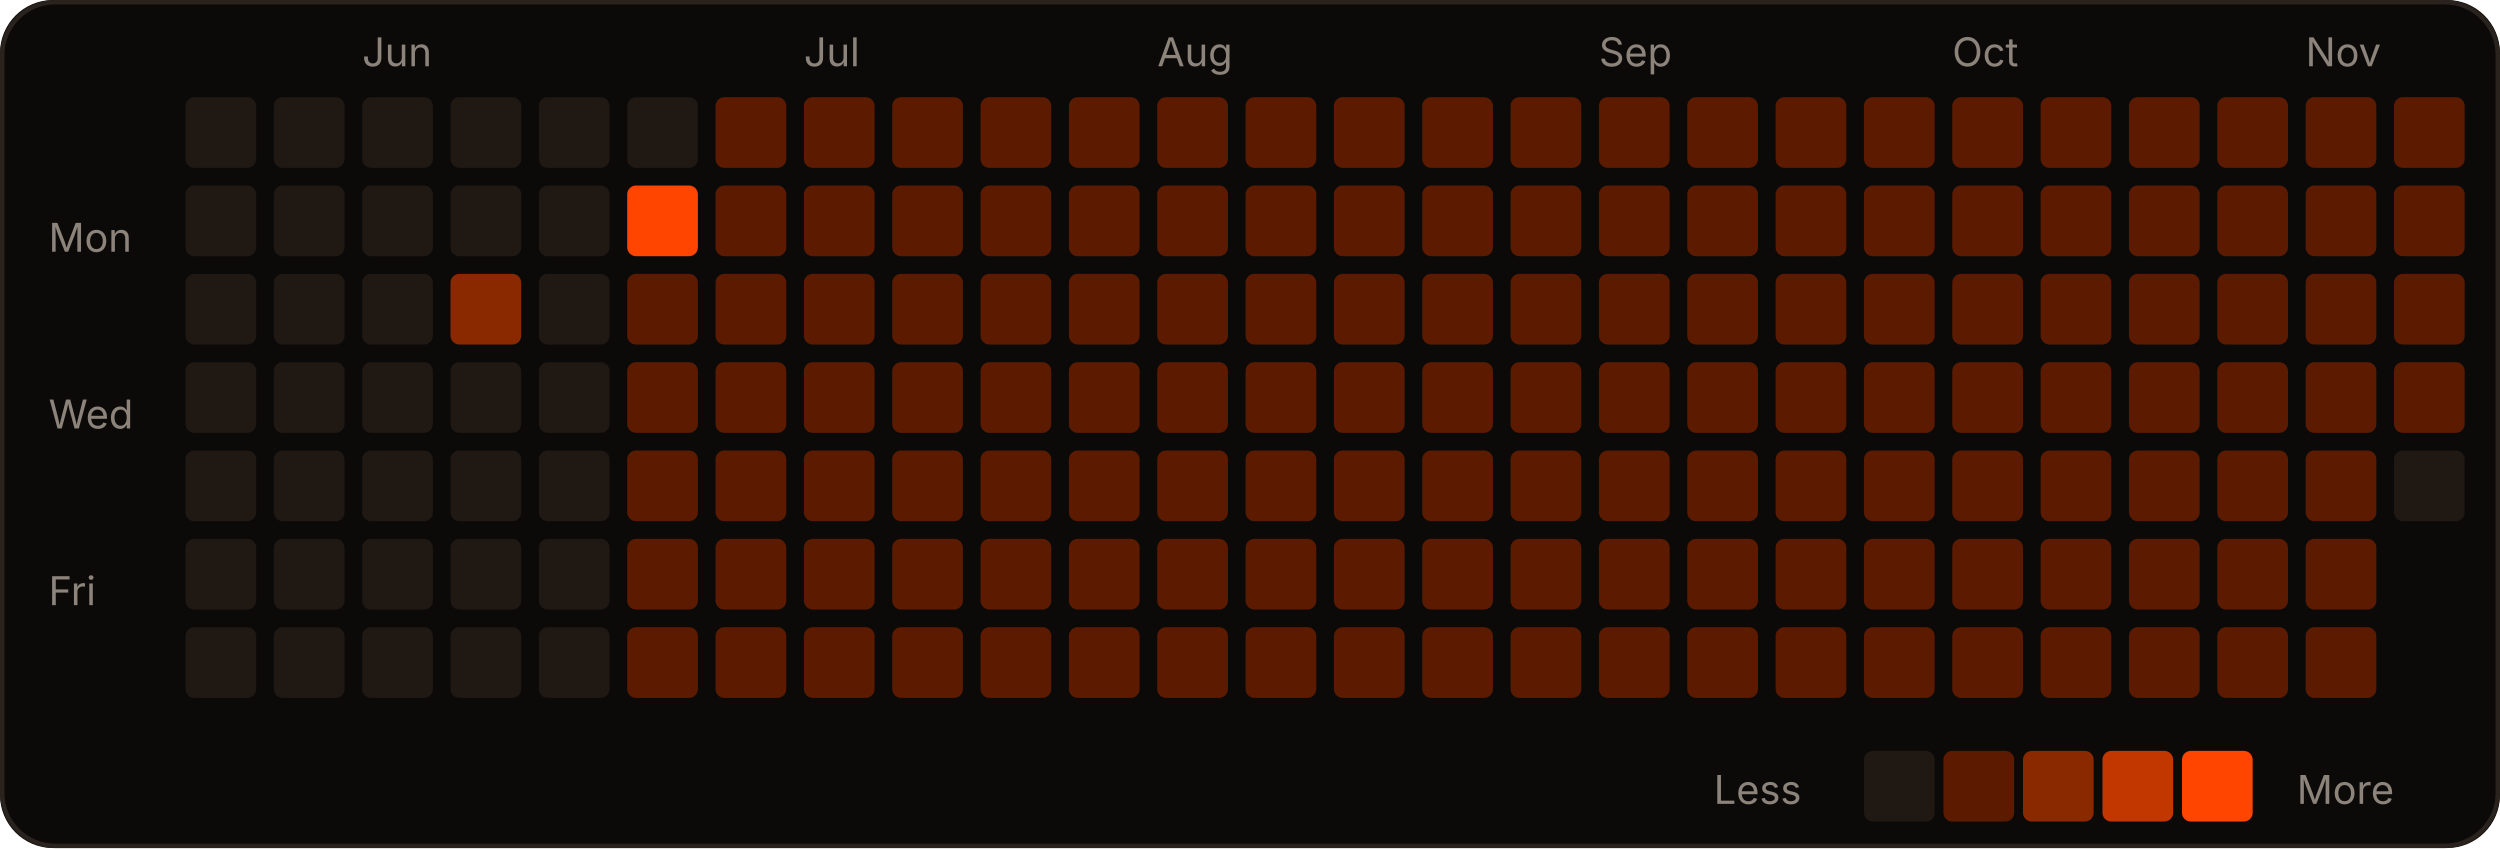
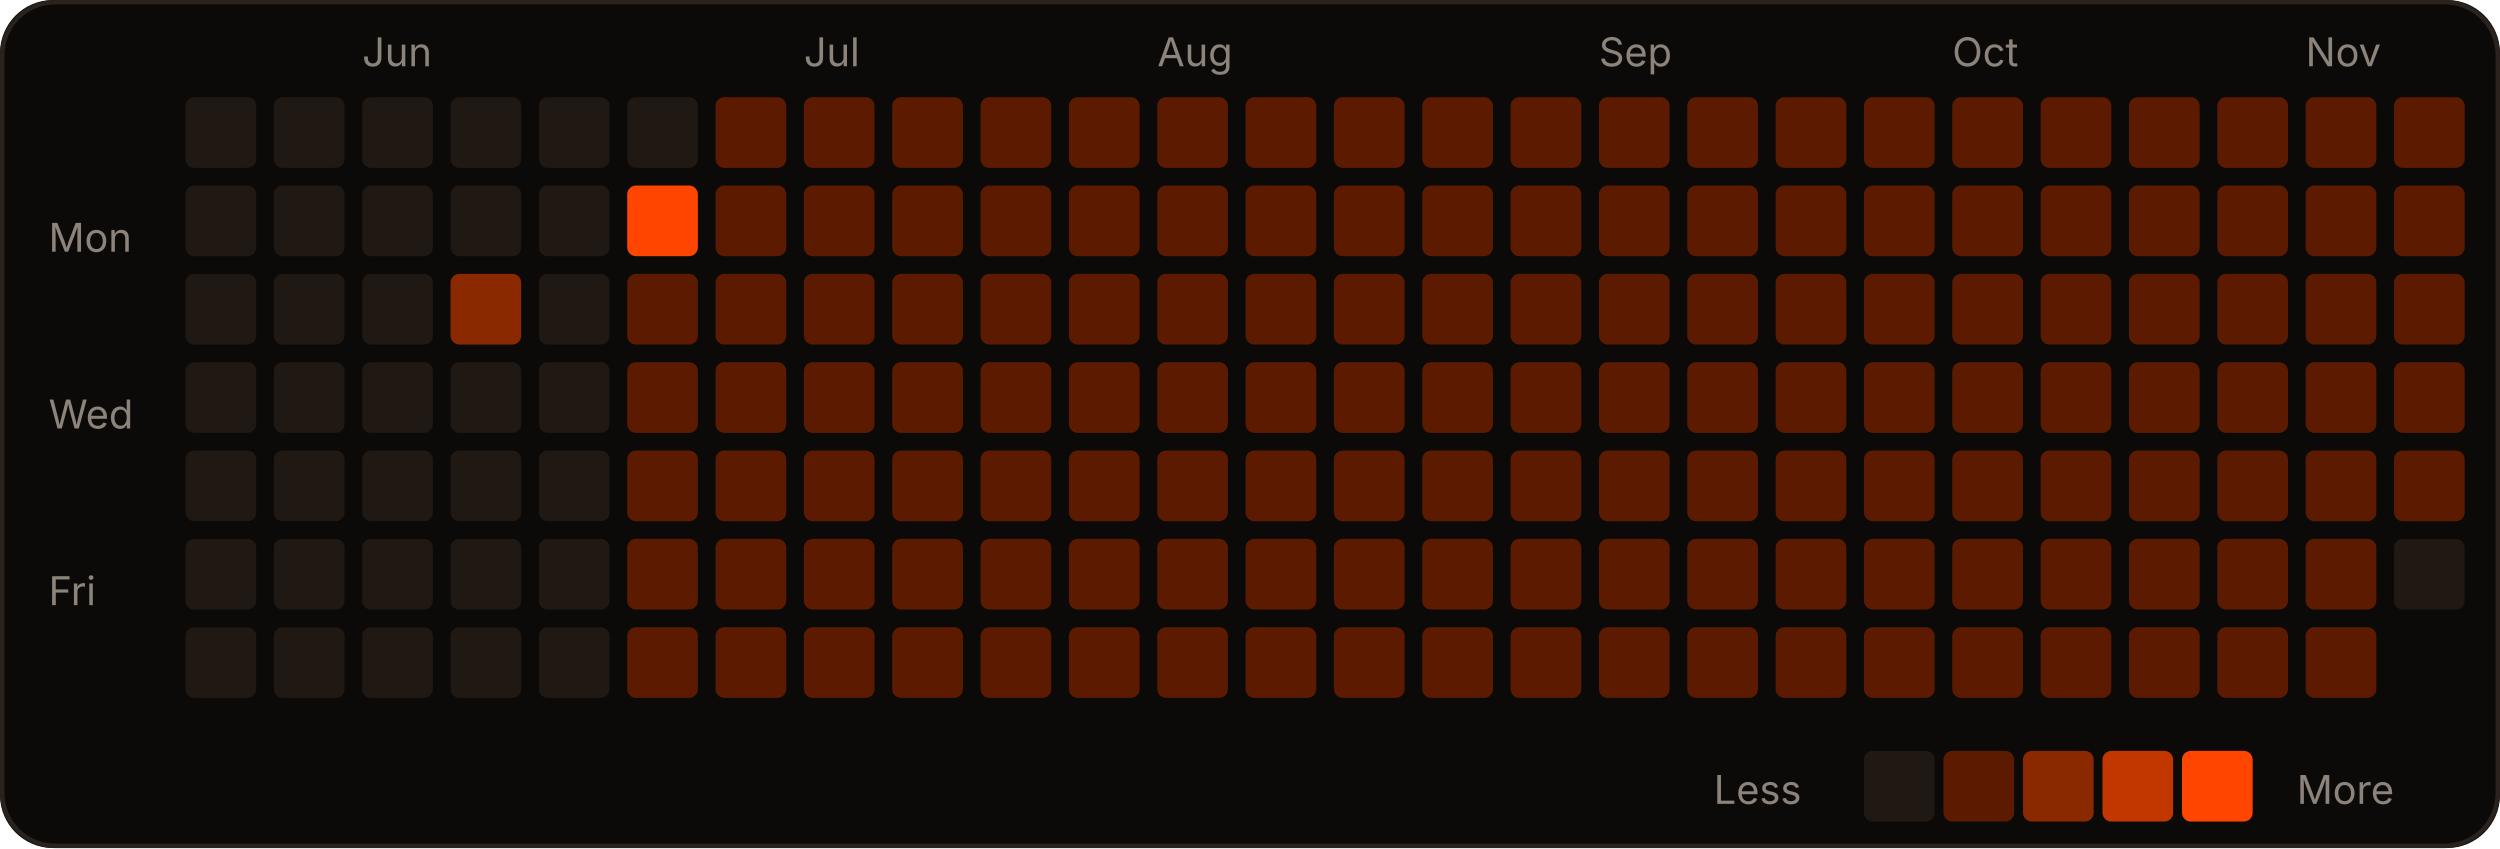
<svg xmlns="http://www.w3.org/2000/svg" width="566" height="192" viewBox="0 0 566 192" role="img">
  <rect width="566" height="192" rx="12" fill="#0c0a09" />
  <rect x="0.5" y="0.5" width="565" height="191" rx="12" fill="none" stroke="#2a221d" />
  <text x="82" y="15" fill="#8c837a" font-size="9" font-family="-apple-system,Segoe UI,sans-serif">Jun</text>
  <text x="182" y="15" fill="#8c837a" font-size="9" font-family="-apple-system,Segoe UI,sans-serif">Jul</text>
  <text x="262" y="15" fill="#8c837a" font-size="9" font-family="-apple-system,Segoe UI,sans-serif">Aug</text>
  <text x="362" y="15" fill="#8c837a" font-size="9" font-family="-apple-system,Segoe UI,sans-serif">Sep</text>
  <text x="442" y="15" fill="#8c837a" font-size="9" font-family="-apple-system,Segoe UI,sans-serif">Oct</text>
  <text x="522" y="15" fill="#8c837a" font-size="9" font-family="-apple-system,Segoe UI,sans-serif">Nov</text>
  <text x="11" y="57" fill="#8c837a" font-size="9" font-family="-apple-system,Segoe UI,sans-serif">Mon</text>
  <text x="11" y="97" fill="#8c837a" font-size="9" font-family="-apple-system,Segoe UI,sans-serif">Wed</text>
  <text x="11" y="137" fill="#8c837a" font-size="9" font-family="-apple-system,Segoe UI,sans-serif">Fri</text>
  <rect x="42" y="22" width="16" height="16" rx="2" fill="#1f1813" />
  <rect x="42" y="42" width="16" height="16" rx="2" fill="#1f1813" />
  <rect x="42" y="62" width="16" height="16" rx="2" fill="#1f1813" />
  <rect x="42" y="82" width="16" height="16" rx="2" fill="#1f1813" />
  <rect x="42" y="102" width="16" height="16" rx="2" fill="#1f1813" />
  <rect x="42" y="122" width="16" height="16" rx="2" fill="#1f1813" />
  <rect x="42" y="142" width="16" height="16" rx="2" fill="#1f1813" />
  <rect x="62" y="22" width="16" height="16" rx="2" fill="#1f1813" />
  <rect x="62" y="42" width="16" height="16" rx="2" fill="#1f1813" />
  <rect x="62" y="62" width="16" height="16" rx="2" fill="#1f1813" />
  <rect x="62" y="82" width="16" height="16" rx="2" fill="#1f1813" />
  <rect x="62" y="102" width="16" height="16" rx="2" fill="#1f1813" />
  <rect x="62" y="122" width="16" height="16" rx="2" fill="#1f1813" />
  <rect x="62" y="142" width="16" height="16" rx="2" fill="#1f1813" />
  <rect x="82" y="22" width="16" height="16" rx="2" fill="#1f1813" />
  <rect x="82" y="42" width="16" height="16" rx="2" fill="#1f1813" />
  <rect x="82" y="62" width="16" height="16" rx="2" fill="#1f1813" />
  <rect x="82" y="82" width="16" height="16" rx="2" fill="#1f1813" />
  <rect x="82" y="102" width="16" height="16" rx="2" fill="#1f1813" />
  <rect x="82" y="122" width="16" height="16" rx="2" fill="#1f1813" />
  <rect x="82" y="142" width="16" height="16" rx="2" fill="#1f1813" />
  <rect x="102" y="22" width="16" height="16" rx="2" fill="#1f1813" />
  <rect x="102" y="42" width="16" height="16" rx="2" fill="#1f1813" />
  <rect x="102" y="62" width="16" height="16" rx="2" fill="#8a2900" />
  <rect x="102" y="82" width="16" height="16" rx="2" fill="#1f1813" />
  <rect x="102" y="102" width="16" height="16" rx="2" fill="#1f1813" />
  <rect x="102" y="122" width="16" height="16" rx="2" fill="#1f1813" />
  <rect x="102" y="142" width="16" height="16" rx="2" fill="#1f1813" />
  <rect x="122" y="22" width="16" height="16" rx="2" fill="#1f1813" />
  <rect x="122" y="42" width="16" height="16" rx="2" fill="#1f1813" />
  <rect x="122" y="62" width="16" height="16" rx="2" fill="#1f1813" />
  <rect x="122" y="82" width="16" height="16" rx="2" fill="#1f1813" />
  <rect x="122" y="102" width="16" height="16" rx="2" fill="#1f1813" />
  <rect x="122" y="122" width="16" height="16" rx="2" fill="#1f1813" />
  <rect x="122" y="142" width="16" height="16" rx="2" fill="#1f1813" />
  <rect x="142" y="22" width="16" height="16" rx="2" fill="#1f1813" />
  <rect x="142" y="42" width="16" height="16" rx="2" fill="#FF4500" />
  <rect x="142" y="62" width="16" height="16" rx="2" fill="#5c1b00" />
  <rect x="142" y="82" width="16" height="16" rx="2" fill="#5c1b00" />
  <rect x="142" y="102" width="16" height="16" rx="2" fill="#5c1b00" />
  <rect x="142" y="122" width="16" height="16" rx="2" fill="#5c1b00" />
  <rect x="142" y="142" width="16" height="16" rx="2" fill="#5c1b00" />
  <rect x="162" y="22" width="16" height="16" rx="2" fill="#5c1b00" />
  <rect x="162" y="42" width="16" height="16" rx="2" fill="#5c1b00" />
  <rect x="162" y="62" width="16" height="16" rx="2" fill="#5c1b00" />
  <rect x="162" y="82" width="16" height="16" rx="2" fill="#5c1b00" />
  <rect x="162" y="102" width="16" height="16" rx="2" fill="#5c1b00" />
  <rect x="162" y="122" width="16" height="16" rx="2" fill="#5c1b00" />
  <rect x="162" y="142" width="16" height="16" rx="2" fill="#5c1b00" />
  <rect x="182" y="22" width="16" height="16" rx="2" fill="#5c1b00" />
  <rect x="182" y="42" width="16" height="16" rx="2" fill="#5c1b00" />
  <rect x="182" y="62" width="16" height="16" rx="2" fill="#5c1b00" />
  <rect x="182" y="82" width="16" height="16" rx="2" fill="#5c1b00" />
  <rect x="182" y="102" width="16" height="16" rx="2" fill="#5c1b00" />
  <rect x="182" y="122" width="16" height="16" rx="2" fill="#5c1b00" />
  <rect x="182" y="142" width="16" height="16" rx="2" fill="#5c1b00" />
  <rect x="202" y="22" width="16" height="16" rx="2" fill="#5c1b00" />
  <rect x="202" y="42" width="16" height="16" rx="2" fill="#5c1b00" />
  <rect x="202" y="62" width="16" height="16" rx="2" fill="#5c1b00" />
  <rect x="202" y="82" width="16" height="16" rx="2" fill="#5c1b00" />
  <rect x="202" y="102" width="16" height="16" rx="2" fill="#5c1b00" />
  <rect x="202" y="122" width="16" height="16" rx="2" fill="#5c1b00" />
  <rect x="202" y="142" width="16" height="16" rx="2" fill="#5c1b00" />
  <rect x="222" y="22" width="16" height="16" rx="2" fill="#5c1b00" />
  <rect x="222" y="42" width="16" height="16" rx="2" fill="#5c1b00" />
  <rect x="222" y="62" width="16" height="16" rx="2" fill="#5c1b00" />
  <rect x="222" y="82" width="16" height="16" rx="2" fill="#5c1b00" />
  <rect x="222" y="102" width="16" height="16" rx="2" fill="#5c1b00" />
  <rect x="222" y="122" width="16" height="16" rx="2" fill="#5c1b00" />
  <rect x="222" y="142" width="16" height="16" rx="2" fill="#5c1b00" />
  <rect x="242" y="22" width="16" height="16" rx="2" fill="#5c1b00" />
  <rect x="242" y="42" width="16" height="16" rx="2" fill="#5c1b00" />
  <rect x="242" y="62" width="16" height="16" rx="2" fill="#5c1b00" />
  <rect x="242" y="82" width="16" height="16" rx="2" fill="#5c1b00" />
  <rect x="242" y="102" width="16" height="16" rx="2" fill="#5c1b00" />
  <rect x="242" y="122" width="16" height="16" rx="2" fill="#5c1b00" />
  <rect x="242" y="142" width="16" height="16" rx="2" fill="#5c1b00" />
  <rect x="262" y="22" width="16" height="16" rx="2" fill="#5c1b00" />
  <rect x="262" y="42" width="16" height="16" rx="2" fill="#5c1b00" />
  <rect x="262" y="62" width="16" height="16" rx="2" fill="#5c1b00" />
  <rect x="262" y="82" width="16" height="16" rx="2" fill="#5c1b00" />
  <rect x="262" y="102" width="16" height="16" rx="2" fill="#5c1b00" />
  <rect x="262" y="122" width="16" height="16" rx="2" fill="#5c1b00" />
  <rect x="262" y="142" width="16" height="16" rx="2" fill="#5c1b00" />
  <rect x="282" y="22" width="16" height="16" rx="2" fill="#5c1b00" />
  <rect x="282" y="42" width="16" height="16" rx="2" fill="#5c1b00" />
  <rect x="282" y="62" width="16" height="16" rx="2" fill="#5c1b00" />
  <rect x="282" y="82" width="16" height="16" rx="2" fill="#5c1b00" />
  <rect x="282" y="102" width="16" height="16" rx="2" fill="#5c1b00" />
  <rect x="282" y="122" width="16" height="16" rx="2" fill="#5c1b00" />
  <rect x="282" y="142" width="16" height="16" rx="2" fill="#5c1b00" />
  <rect x="302" y="22" width="16" height="16" rx="2" fill="#5c1b00" />
  <rect x="302" y="42" width="16" height="16" rx="2" fill="#5c1b00" />
  <rect x="302" y="62" width="16" height="16" rx="2" fill="#5c1b00" />
  <rect x="302" y="82" width="16" height="16" rx="2" fill="#5c1b00" />
  <rect x="302" y="102" width="16" height="16" rx="2" fill="#5c1b00" />
  <rect x="302" y="122" width="16" height="16" rx="2" fill="#5c1b00" />
  <rect x="302" y="142" width="16" height="16" rx="2" fill="#5c1b00" />
  <rect x="322" y="22" width="16" height="16" rx="2" fill="#5c1b00" />
  <rect x="322" y="42" width="16" height="16" rx="2" fill="#5c1b00" />
  <rect x="322" y="62" width="16" height="16" rx="2" fill="#5c1b00" />
  <rect x="322" y="82" width="16" height="16" rx="2" fill="#5c1b00" />
  <rect x="322" y="102" width="16" height="16" rx="2" fill="#5c1b00" />
  <rect x="322" y="122" width="16" height="16" rx="2" fill="#5c1b00" />
  <rect x="322" y="142" width="16" height="16" rx="2" fill="#5c1b00" />
  <rect x="342" y="22" width="16" height="16" rx="2" fill="#5c1b00" />
  <rect x="342" y="42" width="16" height="16" rx="2" fill="#5c1b00" />
  <rect x="342" y="62" width="16" height="16" rx="2" fill="#5c1b00" />
  <rect x="342" y="82" width="16" height="16" rx="2" fill="#5c1b00" />
  <rect x="342" y="102" width="16" height="16" rx="2" fill="#5c1b00" />
  <rect x="342" y="122" width="16" height="16" rx="2" fill="#5c1b00" />
  <rect x="342" y="142" width="16" height="16" rx="2" fill="#5c1b00" />
  <rect x="362" y="22" width="16" height="16" rx="2" fill="#5c1b00" />
  <rect x="362" y="42" width="16" height="16" rx="2" fill="#5c1b00" />
  <rect x="362" y="62" width="16" height="16" rx="2" fill="#5c1b00" />
  <rect x="362" y="82" width="16" height="16" rx="2" fill="#5c1b00" />
  <rect x="362" y="102" width="16" height="16" rx="2" fill="#5c1b00" />
  <rect x="362" y="122" width="16" height="16" rx="2" fill="#5c1b00" />
  <rect x="362" y="142" width="16" height="16" rx="2" fill="#5c1b00" />
  <rect x="382" y="22" width="16" height="16" rx="2" fill="#5c1b00" />
  <rect x="382" y="42" width="16" height="16" rx="2" fill="#5c1b00" />
  <rect x="382" y="62" width="16" height="16" rx="2" fill="#5c1b00" />
  <rect x="382" y="82" width="16" height="16" rx="2" fill="#5c1b00" />
  <rect x="382" y="102" width="16" height="16" rx="2" fill="#5c1b00" />
  <rect x="382" y="122" width="16" height="16" rx="2" fill="#5c1b00" />
  <rect x="382" y="142" width="16" height="16" rx="2" fill="#5c1b00" />
  <rect x="402" y="22" width="16" height="16" rx="2" fill="#5c1b00" />
  <rect x="402" y="42" width="16" height="16" rx="2" fill="#5c1b00" />
  <rect x="402" y="62" width="16" height="16" rx="2" fill="#5c1b00" />
  <rect x="402" y="82" width="16" height="16" rx="2" fill="#5c1b00" />
  <rect x="402" y="102" width="16" height="16" rx="2" fill="#5c1b00" />
  <rect x="402" y="122" width="16" height="16" rx="2" fill="#5c1b00" />
  <rect x="402" y="142" width="16" height="16" rx="2" fill="#5c1b00" />
  <rect x="422" y="22" width="16" height="16" rx="2" fill="#5c1b00" />
  <rect x="422" y="42" width="16" height="16" rx="2" fill="#5c1b00" />
  <rect x="422" y="62" width="16" height="16" rx="2" fill="#5c1b00" />
  <rect x="422" y="82" width="16" height="16" rx="2" fill="#5c1b00" />
  <rect x="422" y="102" width="16" height="16" rx="2" fill="#5c1b00" />
  <rect x="422" y="122" width="16" height="16" rx="2" fill="#5c1b00" />
  <rect x="422" y="142" width="16" height="16" rx="2" fill="#5c1b00" />
  <rect x="442" y="22" width="16" height="16" rx="2" fill="#5c1b00" />
  <rect x="442" y="42" width="16" height="16" rx="2" fill="#5c1b00" />
  <rect x="442" y="62" width="16" height="16" rx="2" fill="#5c1b00" />
  <rect x="442" y="82" width="16" height="16" rx="2" fill="#5c1b00" />
  <rect x="442" y="102" width="16" height="16" rx="2" fill="#5c1b00" />
  <rect x="442" y="122" width="16" height="16" rx="2" fill="#5c1b00" />
  <rect x="442" y="142" width="16" height="16" rx="2" fill="#5c1b00" />
  <rect x="462" y="22" width="16" height="16" rx="2" fill="#5c1b00" />
  <rect x="462" y="42" width="16" height="16" rx="2" fill="#5c1b00" />
  <rect x="462" y="62" width="16" height="16" rx="2" fill="#5c1b00" />
  <rect x="462" y="82" width="16" height="16" rx="2" fill="#5c1b00" />
  <rect x="462" y="102" width="16" height="16" rx="2" fill="#5c1b00" />
  <rect x="462" y="122" width="16" height="16" rx="2" fill="#5c1b00" />
  <rect x="462" y="142" width="16" height="16" rx="2" fill="#5c1b00" />
  <rect x="482" y="22" width="16" height="16" rx="2" fill="#5c1b00" />
  <rect x="482" y="42" width="16" height="16" rx="2" fill="#5c1b00" />
  <rect x="482" y="62" width="16" height="16" rx="2" fill="#5c1b00" />
  <rect x="482" y="82" width="16" height="16" rx="2" fill="#5c1b00" />
  <rect x="482" y="102" width="16" height="16" rx="2" fill="#5c1b00" />
  <rect x="482" y="122" width="16" height="16" rx="2" fill="#5c1b00" />
  <rect x="482" y="142" width="16" height="16" rx="2" fill="#5c1b00" />
  <rect x="502" y="22" width="16" height="16" rx="2" fill="#5c1b00" />
  <rect x="502" y="42" width="16" height="16" rx="2" fill="#5c1b00" />
  <rect x="502" y="62" width="16" height="16" rx="2" fill="#5c1b00" />
  <rect x="502" y="82" width="16" height="16" rx="2" fill="#5c1b00" />
  <rect x="502" y="102" width="16" height="16" rx="2" fill="#5c1b00" />
  <rect x="502" y="122" width="16" height="16" rx="2" fill="#5c1b00" />
  <rect x="502" y="142" width="16" height="16" rx="2" fill="#5c1b00" />
  <rect x="522" y="22" width="16" height="16" rx="2" fill="#5c1b00" />
  <rect x="522" y="42" width="16" height="16" rx="2" fill="#5c1b00" />
  <rect x="522" y="62" width="16" height="16" rx="2" fill="#5c1b00" />
  <rect x="522" y="82" width="16" height="16" rx="2" fill="#5c1b00" />
  <rect x="522" y="102" width="16" height="16" rx="2" fill="#5c1b00" />
  <rect x="522" y="122" width="16" height="16" rx="2" fill="#5c1b00" />
  <rect x="522" y="142" width="16" height="16" rx="2" fill="#5c1b00" />
  <rect x="542" y="22" width="16" height="16" rx="2" fill="#5c1b00" />
  <rect x="542" y="42" width="16" height="16" rx="2" fill="#5c1b00" />
  <rect x="542" y="62" width="16" height="16" rx="2" fill="#5c1b00" />
  <rect x="542" y="82" width="16" height="16" rx="2" fill="#5c1b00" />
-   <rect x="542" y="102" width="16" height="16" rx="2" fill="#1f1813" />
+   <rect x="542" y="102" width="16" height="16" rx="2" fill="#5c1b00" />
+   <rect x="542" y="122" width="16" height="16" rx="2" fill="#1f1813" />
  <text x="388" y="182" fill="#8c837a" font-size="9" font-family="-apple-system,Segoe UI,sans-serif">Less</text>
  <rect x="422" y="170" width="16" height="16" rx="2" fill="#1f1813" />
  <rect x="440" y="170" width="16" height="16" rx="2" fill="#5c1b00" />
  <rect x="458" y="170" width="16" height="16" rx="2" fill="#8a2900" />
  <rect x="476" y="170" width="16" height="16" rx="2" fill="#c23600" />
  <rect x="494" y="170" width="16" height="16" rx="2" fill="#FF4500" />
  <text x="520" y="182" fill="#8c837a" font-size="9" font-family="-apple-system,Segoe UI,sans-serif">More</text>
</svg>
